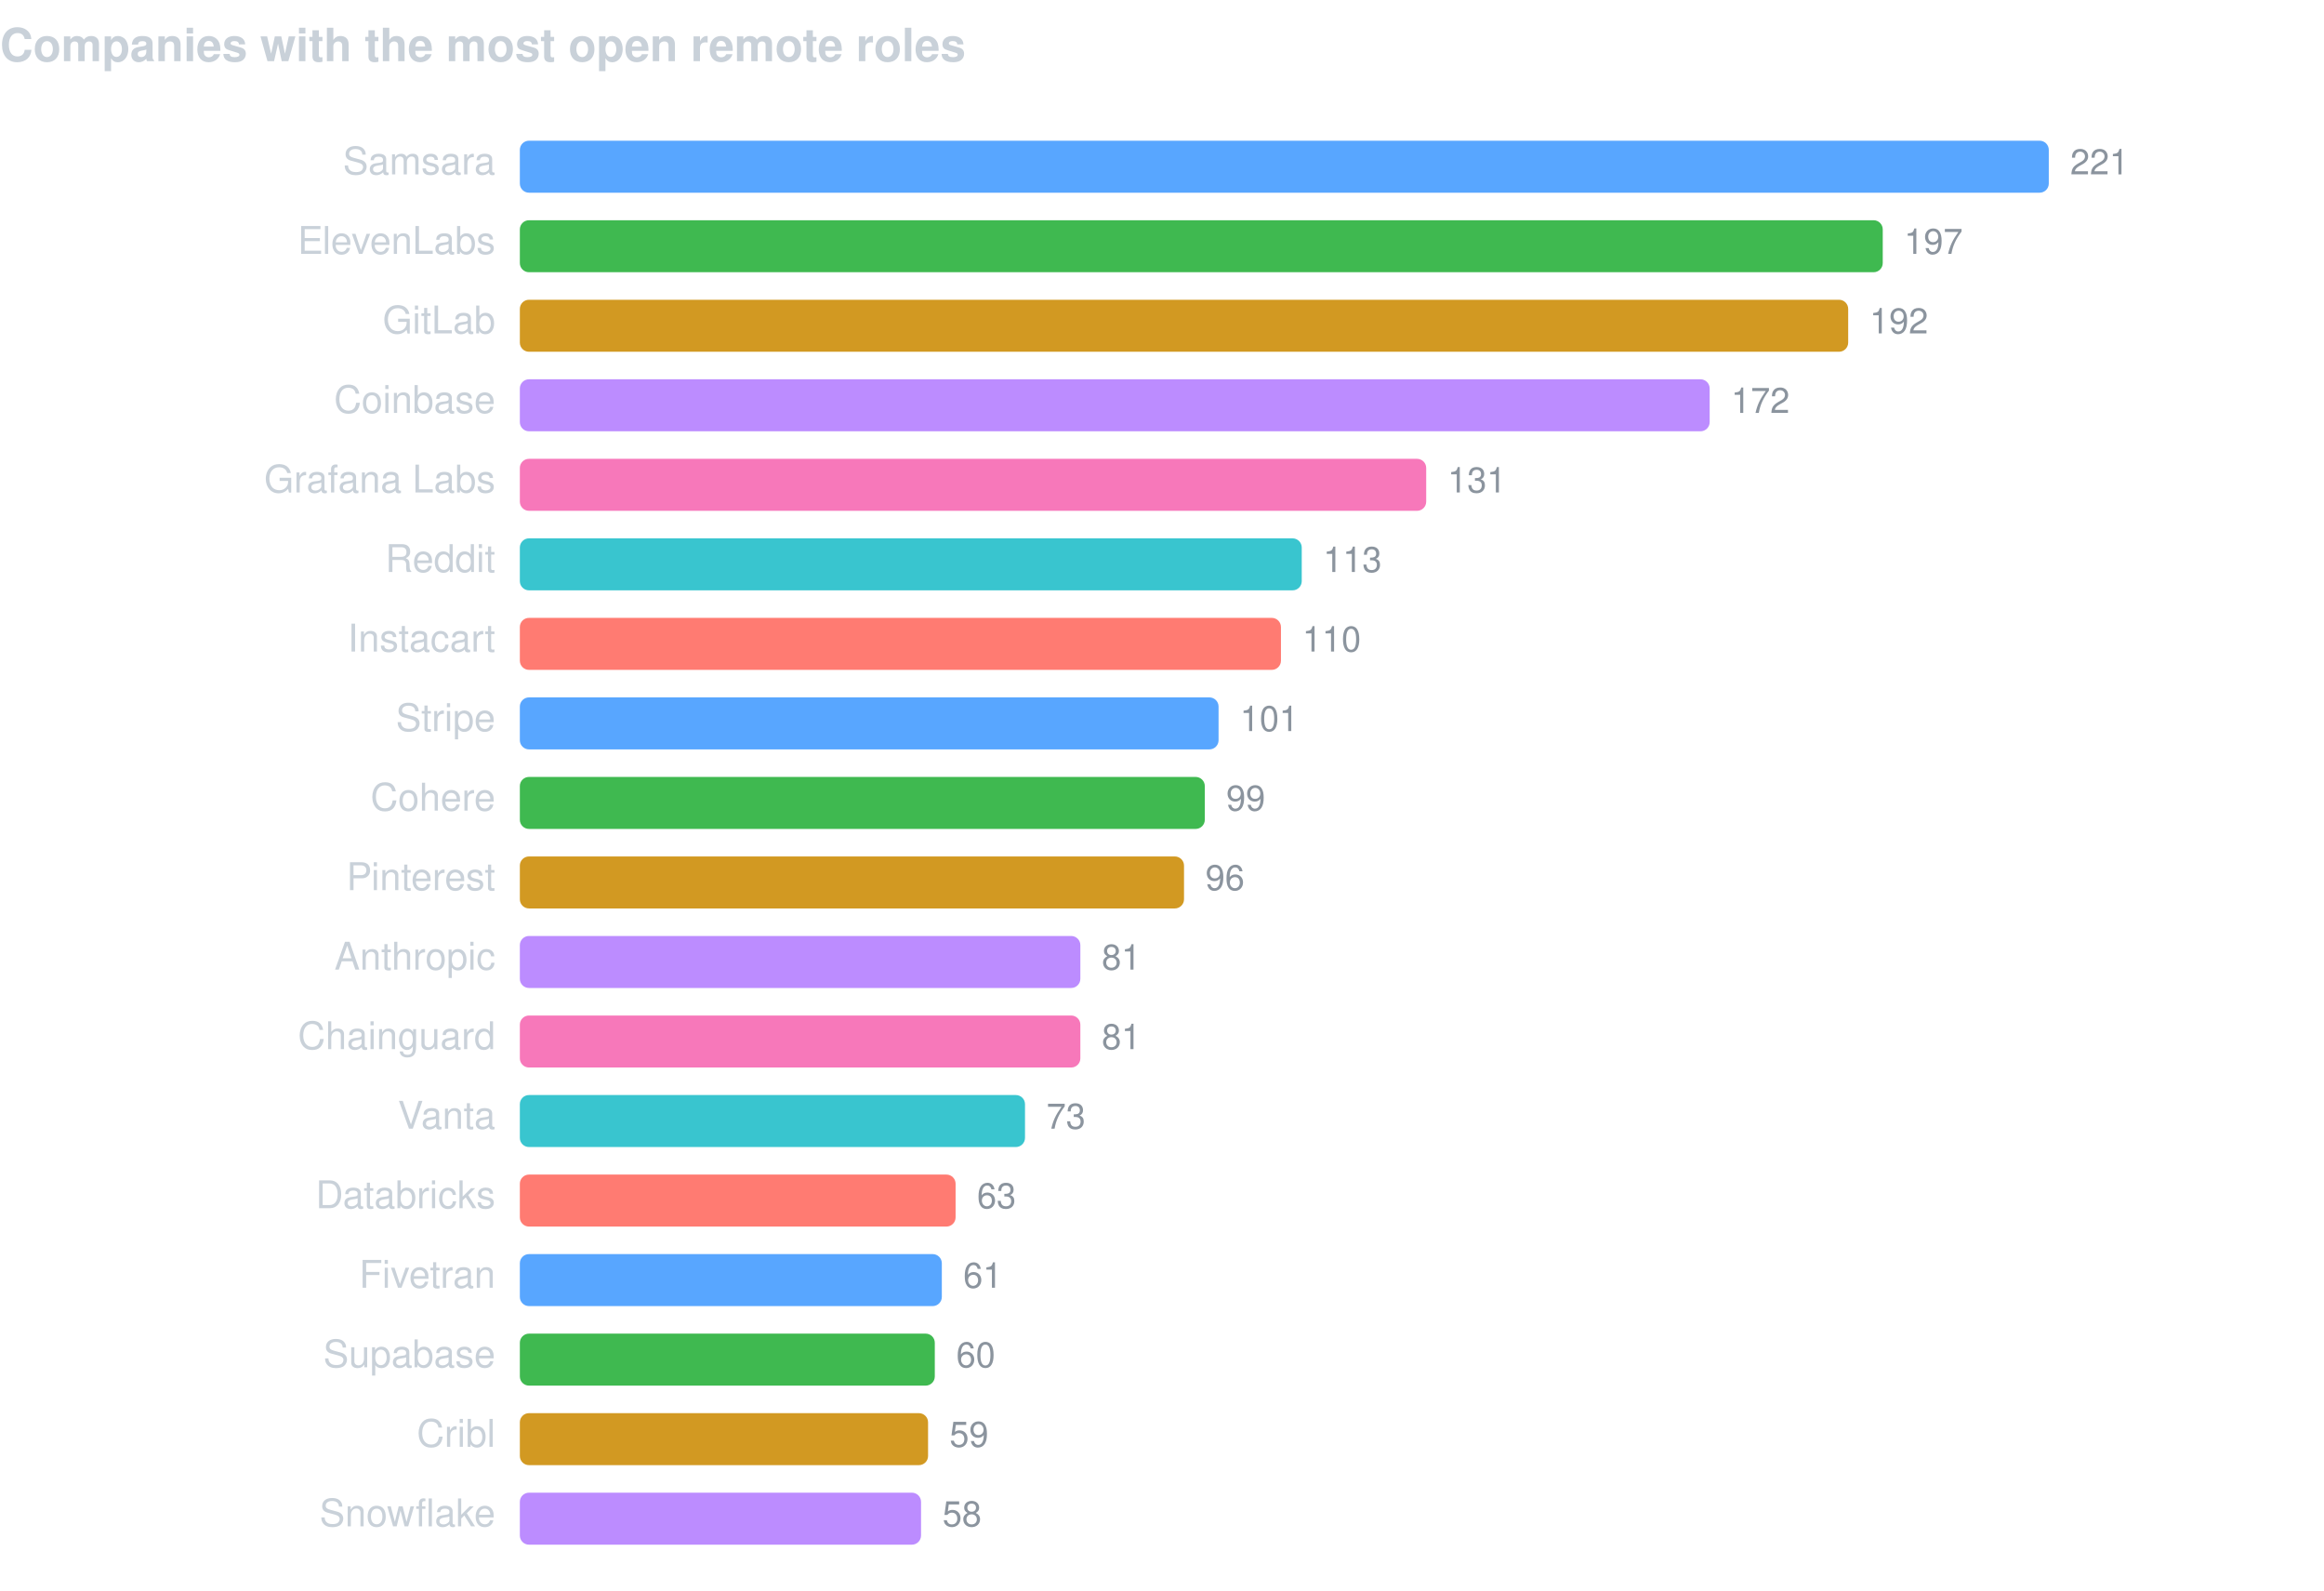
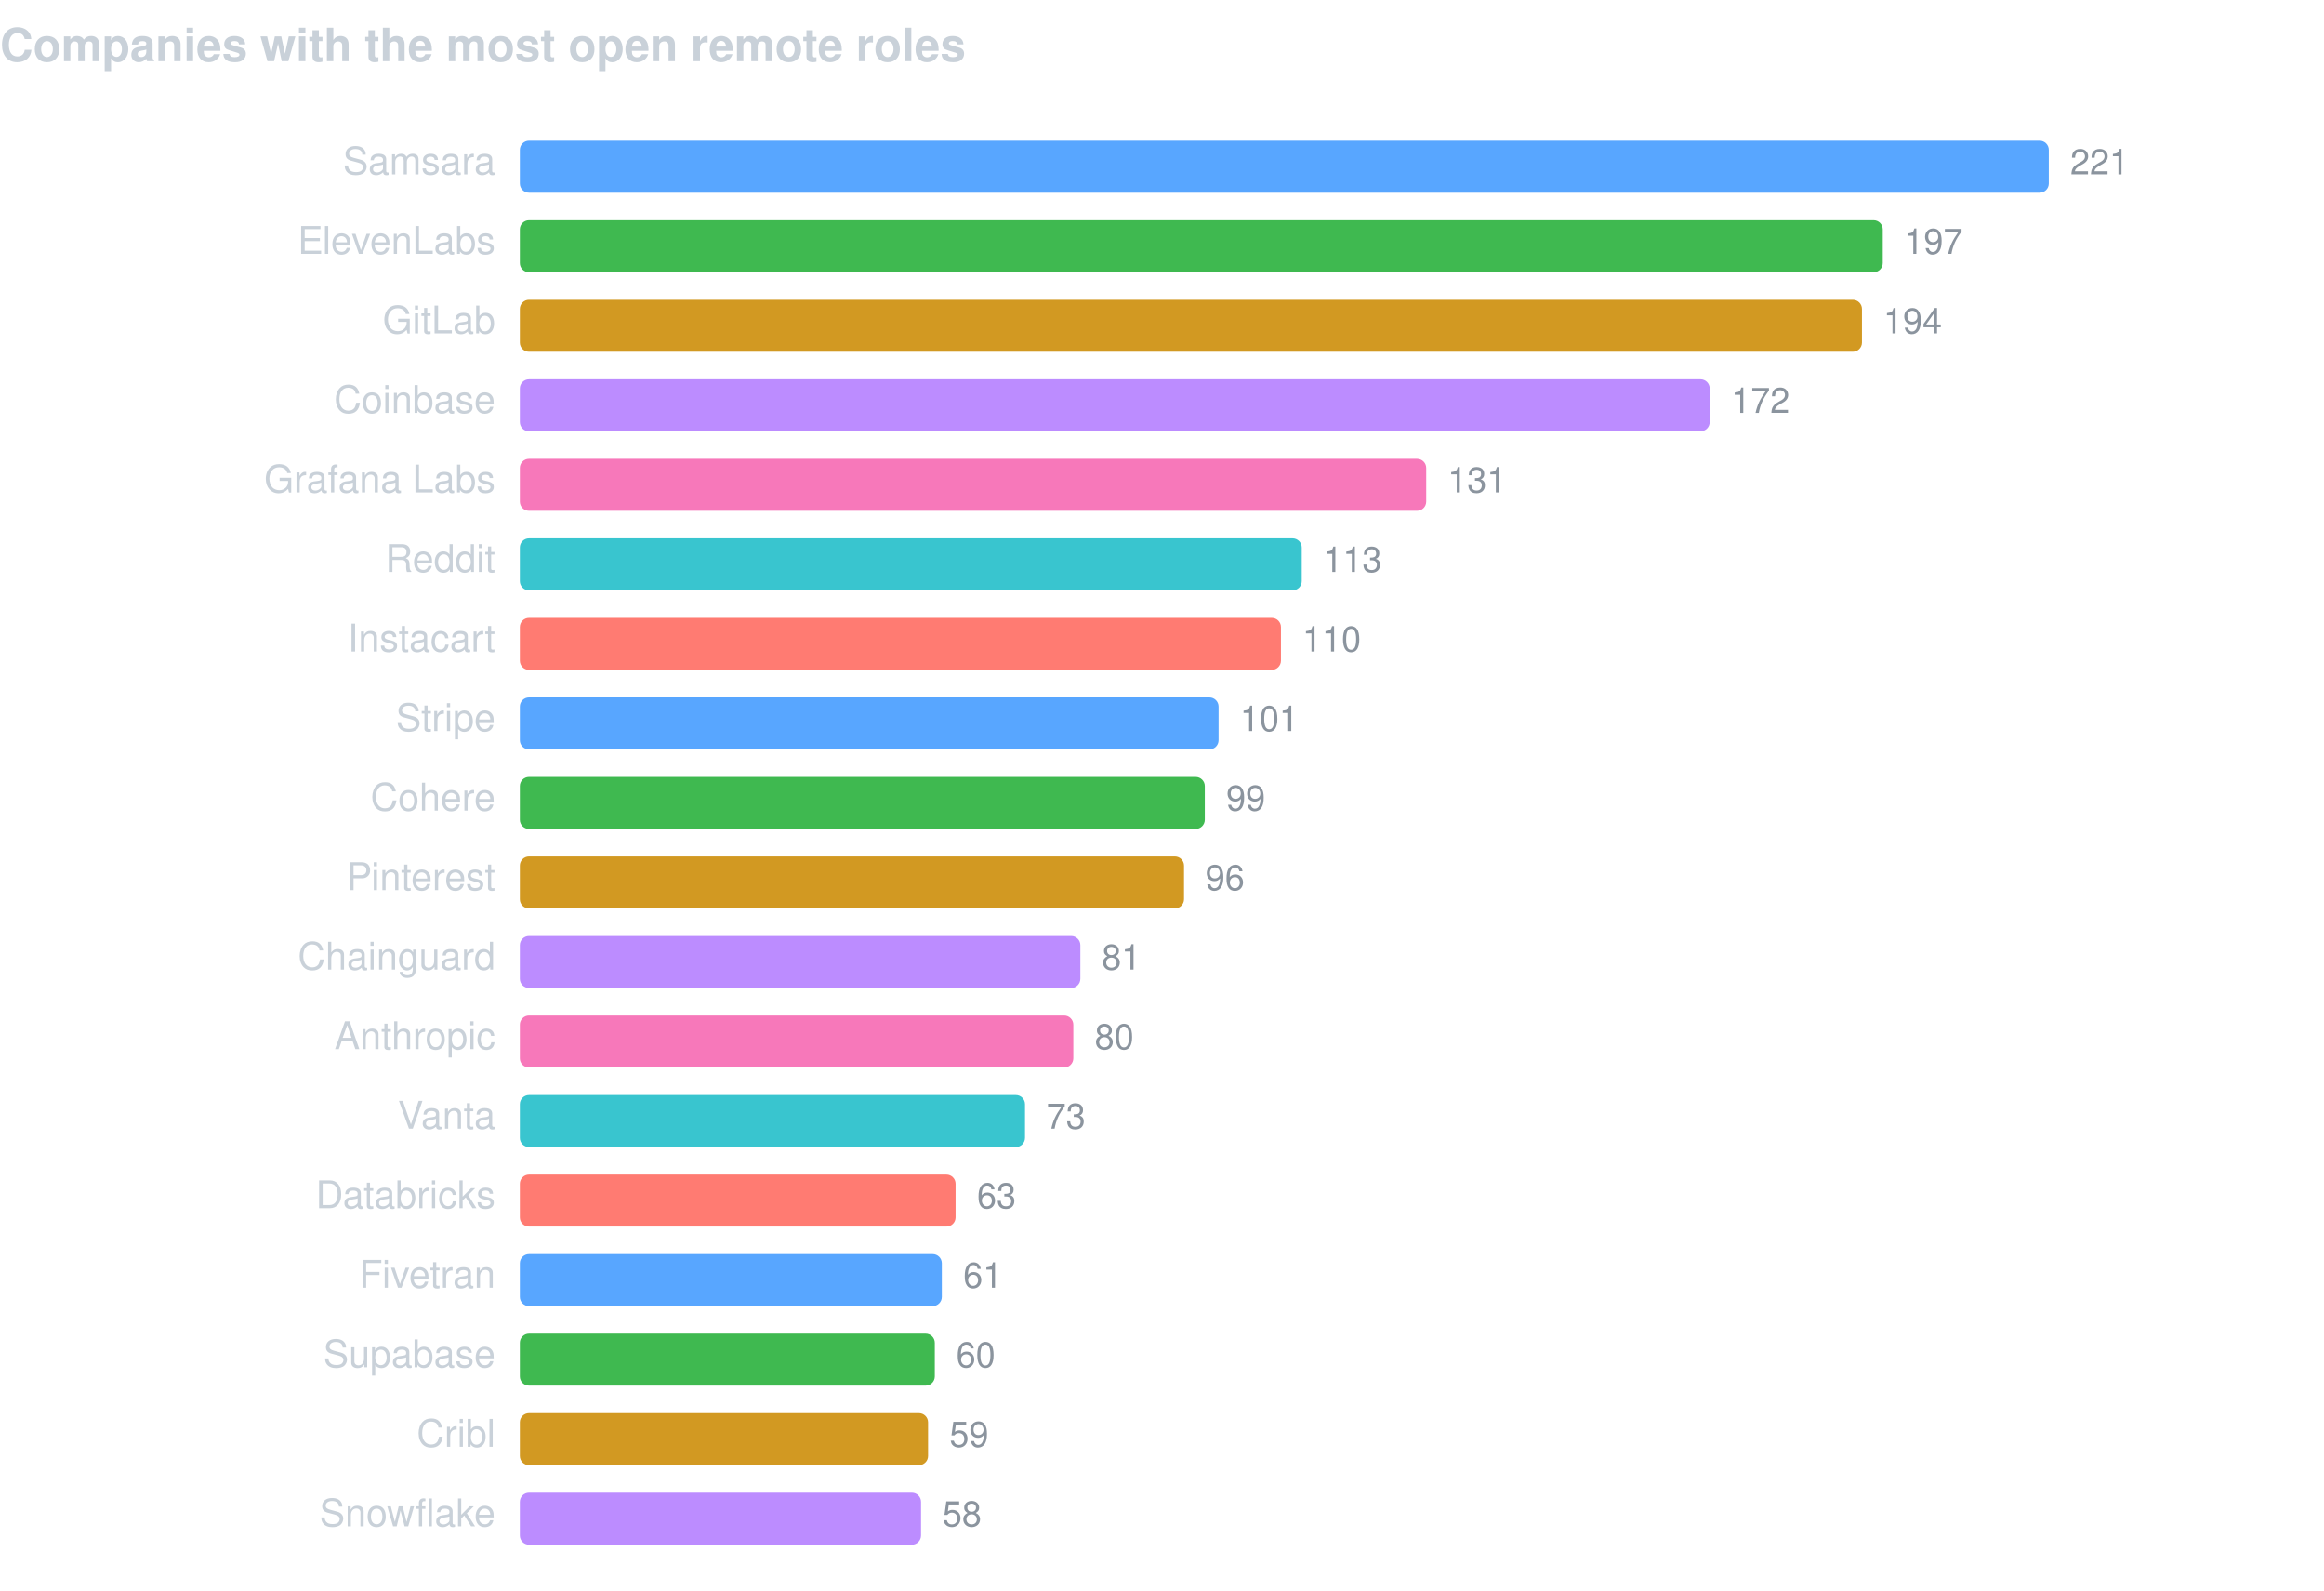
<svg xmlns="http://www.w3.org/2000/svg" width="760" height="520" viewBox="0 0 760 520" font-family="-apple-system,BlinkMacSystemFont,Segoe UI,Helvetica,Arial,sans-serif">
  <text x="0" y="20" fill="#c9d1d9" font-size="15" font-weight="600">Companies with the most open remote roles</text>
  <text x="162" y="57" fill="#c9d1d9" font-size="12.5" text-anchor="end">Samsara</text>
  <rect x="170" y="46" width="500.0" height="17" rx="3" fill="#58a6ff" />
  <text x="677.0" y="57" fill="#8b949e" font-size="11.5">221</text>
  <text x="162" y="83" fill="#c9d1d9" font-size="12.5" text-anchor="end">ElevenLabs</text>
  <rect x="170" y="72" width="445.7" height="17" rx="3" fill="#3fb950" />
  <text x="622.7" y="83" fill="#8b949e" font-size="11.5">197</text>
  <text x="162" y="109" fill="#c9d1d9" font-size="12.5" text-anchor="end">GitLab</text>
-   <rect x="170" y="98" width="434.4" height="17" rx="3" fill="#d29922" />
-   <text x="611.4" y="109" fill="#8b949e" font-size="11.5">192</text>
+   <rect x="170" y="98" width="438.9" height="17" rx="3" fill="#d29922" />
+   <text x="615.9" y="109" fill="#8b949e" font-size="11.5">194</text>
  <text x="162" y="135" fill="#c9d1d9" font-size="12.5" text-anchor="end">Coinbase</text>
  <rect x="170" y="124" width="389.1" height="17" rx="3" fill="#bc8cff" />
  <text x="566.1" y="135" fill="#8b949e" font-size="11.5">172</text>
  <text x="162" y="161" fill="#c9d1d9" font-size="12.5" text-anchor="end">Grafana Labs</text>
  <rect x="170" y="150" width="296.4" height="17" rx="3" fill="#f778ba" />
  <text x="473.4" y="161" fill="#8b949e" font-size="11.5">131</text>
  <text x="162" y="187" fill="#c9d1d9" font-size="12.5" text-anchor="end">Reddit</text>
  <rect x="170" y="176" width="255.7" height="17" rx="3" fill="#39c5cf" />
  <text x="432.7" y="187" fill="#8b949e" font-size="11.5">113</text>
  <text x="162" y="213" fill="#c9d1d9" font-size="12.5" text-anchor="end">Instacart</text>
  <rect x="170" y="202" width="248.9" height="17" rx="3" fill="#ff7b72" />
  <text x="425.9" y="213" fill="#8b949e" font-size="11.5">110</text>
  <text x="162" y="239" fill="#c9d1d9" font-size="12.5" text-anchor="end">Stripe</text>
  <rect x="170" y="228" width="228.5" height="17" rx="3" fill="#58a6ff" />
  <text x="405.5" y="239" fill="#8b949e" font-size="11.5">101</text>
  <text x="162" y="265" fill="#c9d1d9" font-size="12.5" text-anchor="end">Cohere</text>
  <rect x="170" y="254" width="224.0" height="17" rx="3" fill="#3fb950" />
  <text x="401.0" y="265" fill="#8b949e" font-size="11.5">99</text>
  <text x="162" y="291" fill="#c9d1d9" font-size="12.5" text-anchor="end">Pinterest</text>
  <rect x="170" y="280" width="217.2" height="17" rx="3" fill="#d29922" />
  <text x="394.2" y="291" fill="#8b949e" font-size="11.5">96</text>
-   <text x="162" y="317" fill="#c9d1d9" font-size="12.5" text-anchor="end">Anthropic</text>
+   <text x="162" y="317" fill="#c9d1d9" font-size="12.5" text-anchor="end">Chainguard</text>
  <rect x="170" y="306" width="183.3" height="17" rx="3" fill="#bc8cff" />
  <text x="360.3" y="317" fill="#8b949e" font-size="11.5">81</text>
-   <text x="162" y="343" fill="#c9d1d9" font-size="12.5" text-anchor="end">Chainguard</text>
-   <rect x="170" y="332" width="183.3" height="17" rx="3" fill="#f778ba" />
-   <text x="360.3" y="343" fill="#8b949e" font-size="11.5">81</text>
+   <text x="162" y="343" fill="#c9d1d9" font-size="12.5" text-anchor="end">Anthropic</text>
+   <rect x="170" y="332" width="181.0" height="17" rx="3" fill="#f778ba" />
+   <text x="358.0" y="343" fill="#8b949e" font-size="11.5">80</text>
  <text x="162" y="369" fill="#c9d1d9" font-size="12.5" text-anchor="end">Vanta</text>
  <rect x="170" y="358" width="165.2" height="17" rx="3" fill="#39c5cf" />
  <text x="342.2" y="369" fill="#8b949e" font-size="11.5">73</text>
  <text x="162" y="395" fill="#c9d1d9" font-size="12.5" text-anchor="end">Databricks</text>
  <rect x="170" y="384" width="142.5" height="17" rx="3" fill="#ff7b72" />
  <text x="319.5" y="395" fill="#8b949e" font-size="11.5">63</text>
  <text x="162" y="421" fill="#c9d1d9" font-size="12.5" text-anchor="end">Fivetran</text>
  <rect x="170" y="410" width="138.0" height="17" rx="3" fill="#58a6ff" />
  <text x="315.0" y="421" fill="#8b949e" font-size="11.5">61</text>
  <text x="162" y="447" fill="#c9d1d9" font-size="12.5" text-anchor="end">Supabase</text>
  <rect x="170" y="436" width="135.7" height="17" rx="3" fill="#3fb950" />
  <text x="312.7" y="447" fill="#8b949e" font-size="11.5">60</text>
  <text x="162" y="473" fill="#c9d1d9" font-size="12.5" text-anchor="end">Cribl</text>
  <rect x="170" y="462" width="133.5" height="17" rx="3" fill="#d29922" />
  <text x="310.5" y="473" fill="#8b949e" font-size="11.5">59</text>
  <text x="162" y="499" fill="#c9d1d9" font-size="12.5" text-anchor="end">Snowflake</text>
  <rect x="170" y="488" width="131.2" height="17" rx="3" fill="#bc8cff" />
  <text x="308.2" y="499" fill="#8b949e" font-size="11.5">58</text>
</svg>
